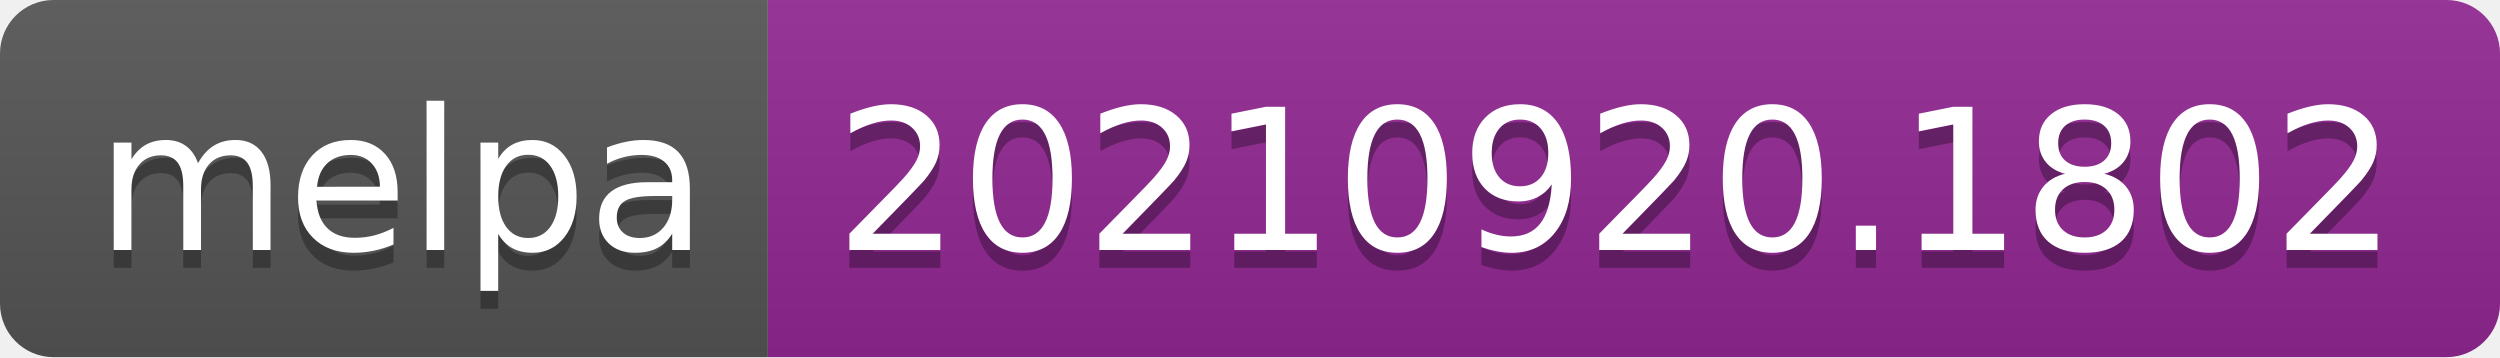
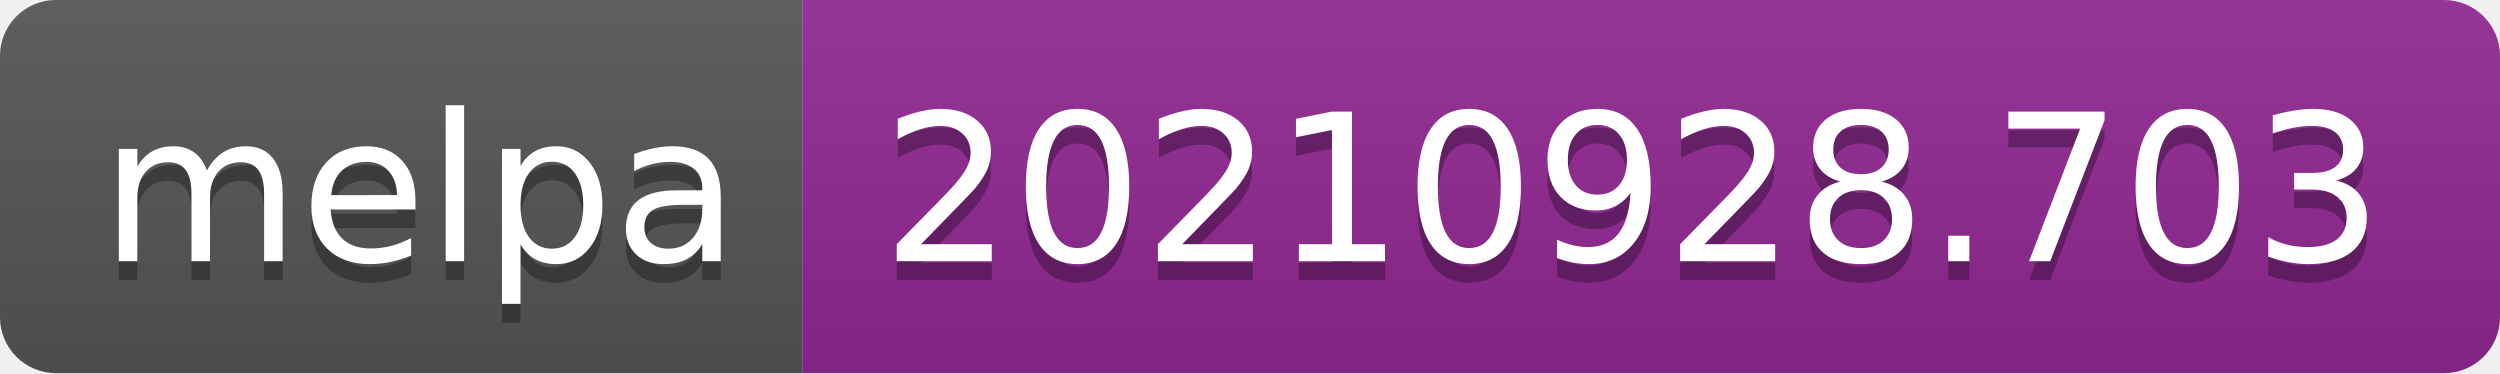
- <svg xmlns="http://www.w3.org/2000/svg" width="140" height="20" role="img" aria-label="melpa: 20210920.1802">
+ <svg xmlns="http://www.w3.org/2000/svg" width="134" height="20" role="img" aria-label="melpa: 20210928.703">
  <linearGradient id="s" x2="0" y2="100%">
    <stop offset="0" stop-color="#bbb" stop-opacity=".1" />
    <stop offset="1" stop-opacity=".1" />
  </linearGradient>
  <clipPath id="r">
-     <rect width="140" height="20" rx="3" fill="#fff" />
+     <rect width="134" height="20" rx="3" fill="#fff" />
  </clipPath>
  <g clip-path="url(#r)">
    <rect width="43" height="20" fill="#555" />
-     <rect x="43" width="97" height="20" fill="#922793" />
-     <rect width="140" height="20" fill="url(#s)" />
+     <rect x="43" width="91" height="20" fill="#922793" />
+     <rect width="134" height="20" fill="url(#s)" />
  </g>
  <g fill="#fff" text-anchor="middle" font-family="Verdana,Geneva,DejaVu Sans,sans-serif" text-rendering="geometricPrecision" font-size="110">
    <text aria-hidden="true" x="225" y="150" fill="#010101" fill-opacity=".3" transform="scale(.1)" textLength="330">melpa</text>
    <text x="225" y="140" transform="scale(.1)" fill="#fff" textLength="330">melpa</text>
-     <text aria-hidden="true" x="905" y="150" fill="#010101" fill-opacity=".3" transform="scale(.1)" textLength="870">20210920.1802</text>
-     <text x="905" y="140" transform="scale(.1)" fill="#fff" textLength="870">20210920.1802</text>
+     <text aria-hidden="true" x="875" y="150" fill="#010101" fill-opacity=".3" transform="scale(.1)" textLength="810">20210928.703</text>
+     <text x="875" y="140" transform="scale(.1)" fill="#fff" textLength="810">20210928.703</text>
  </g>
</svg>
